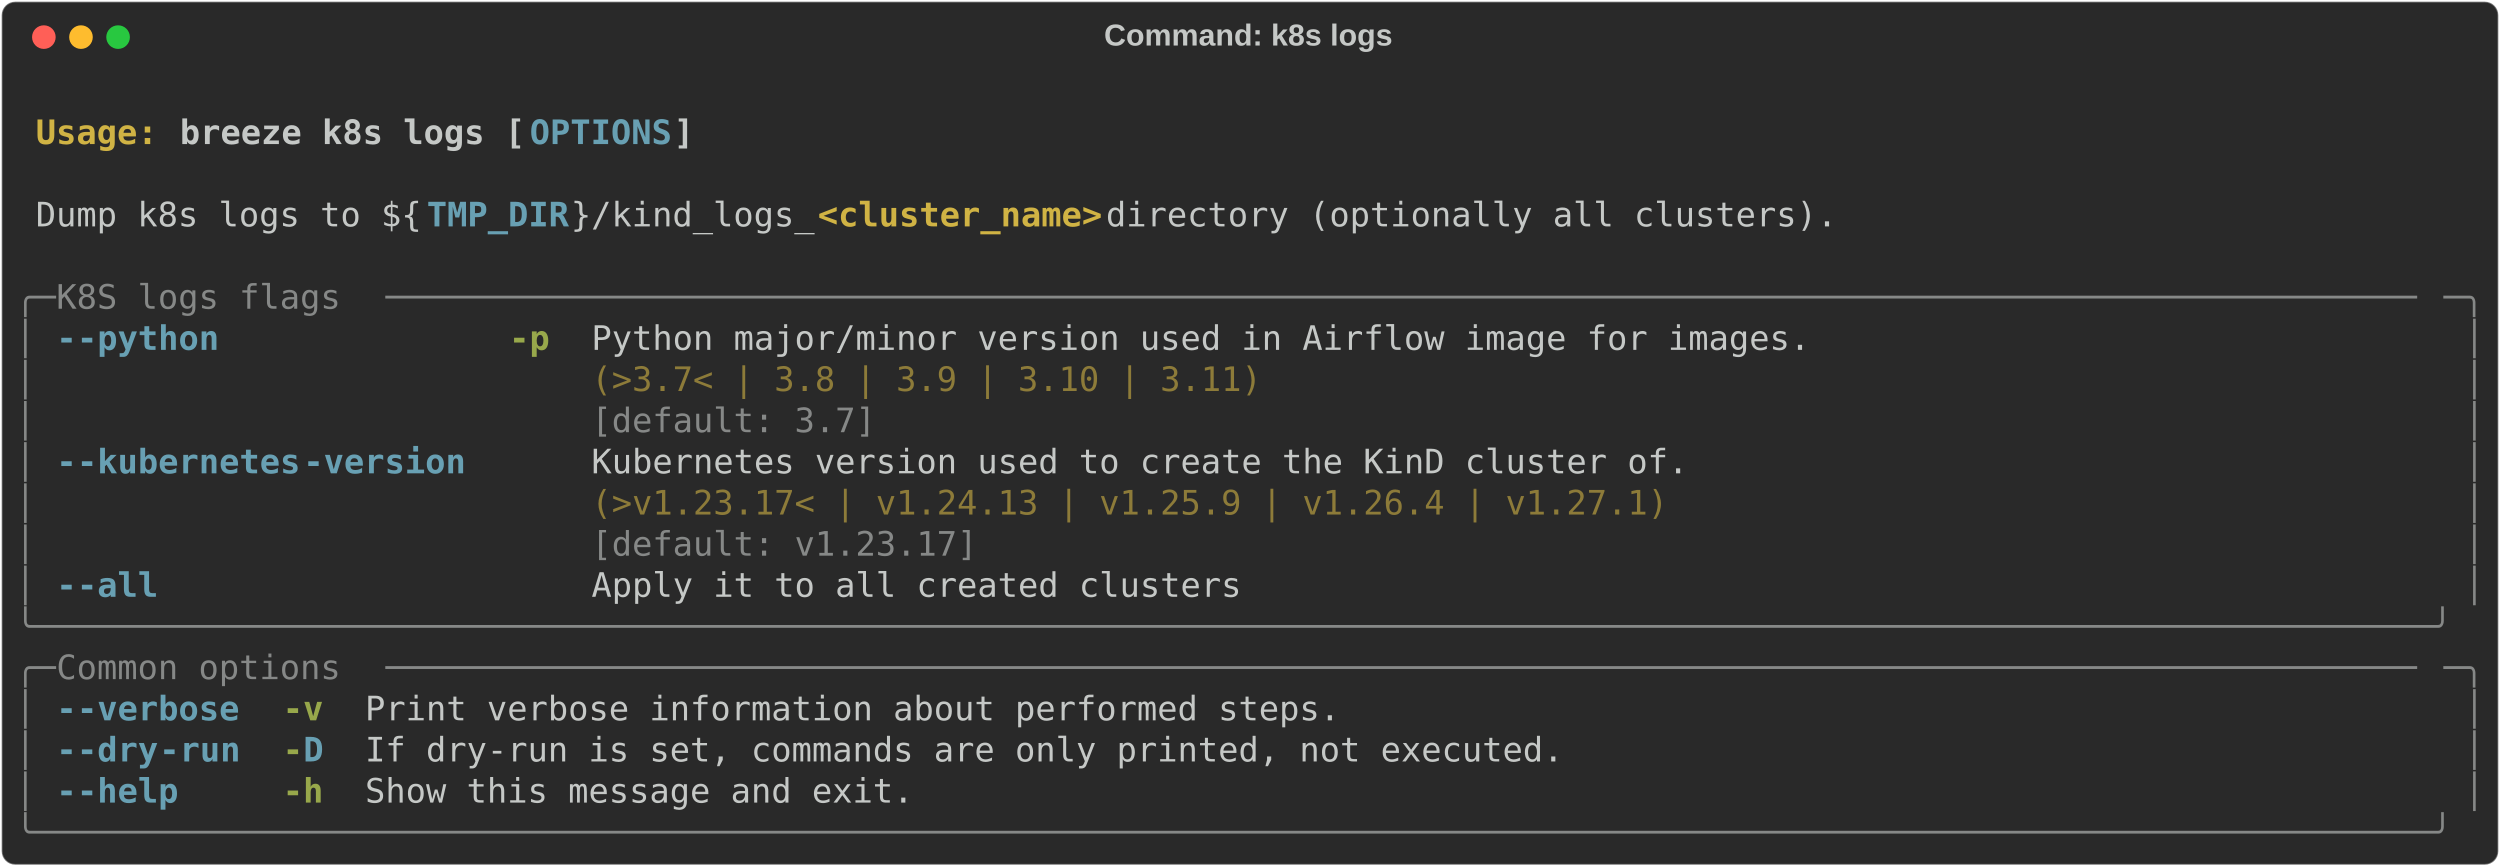
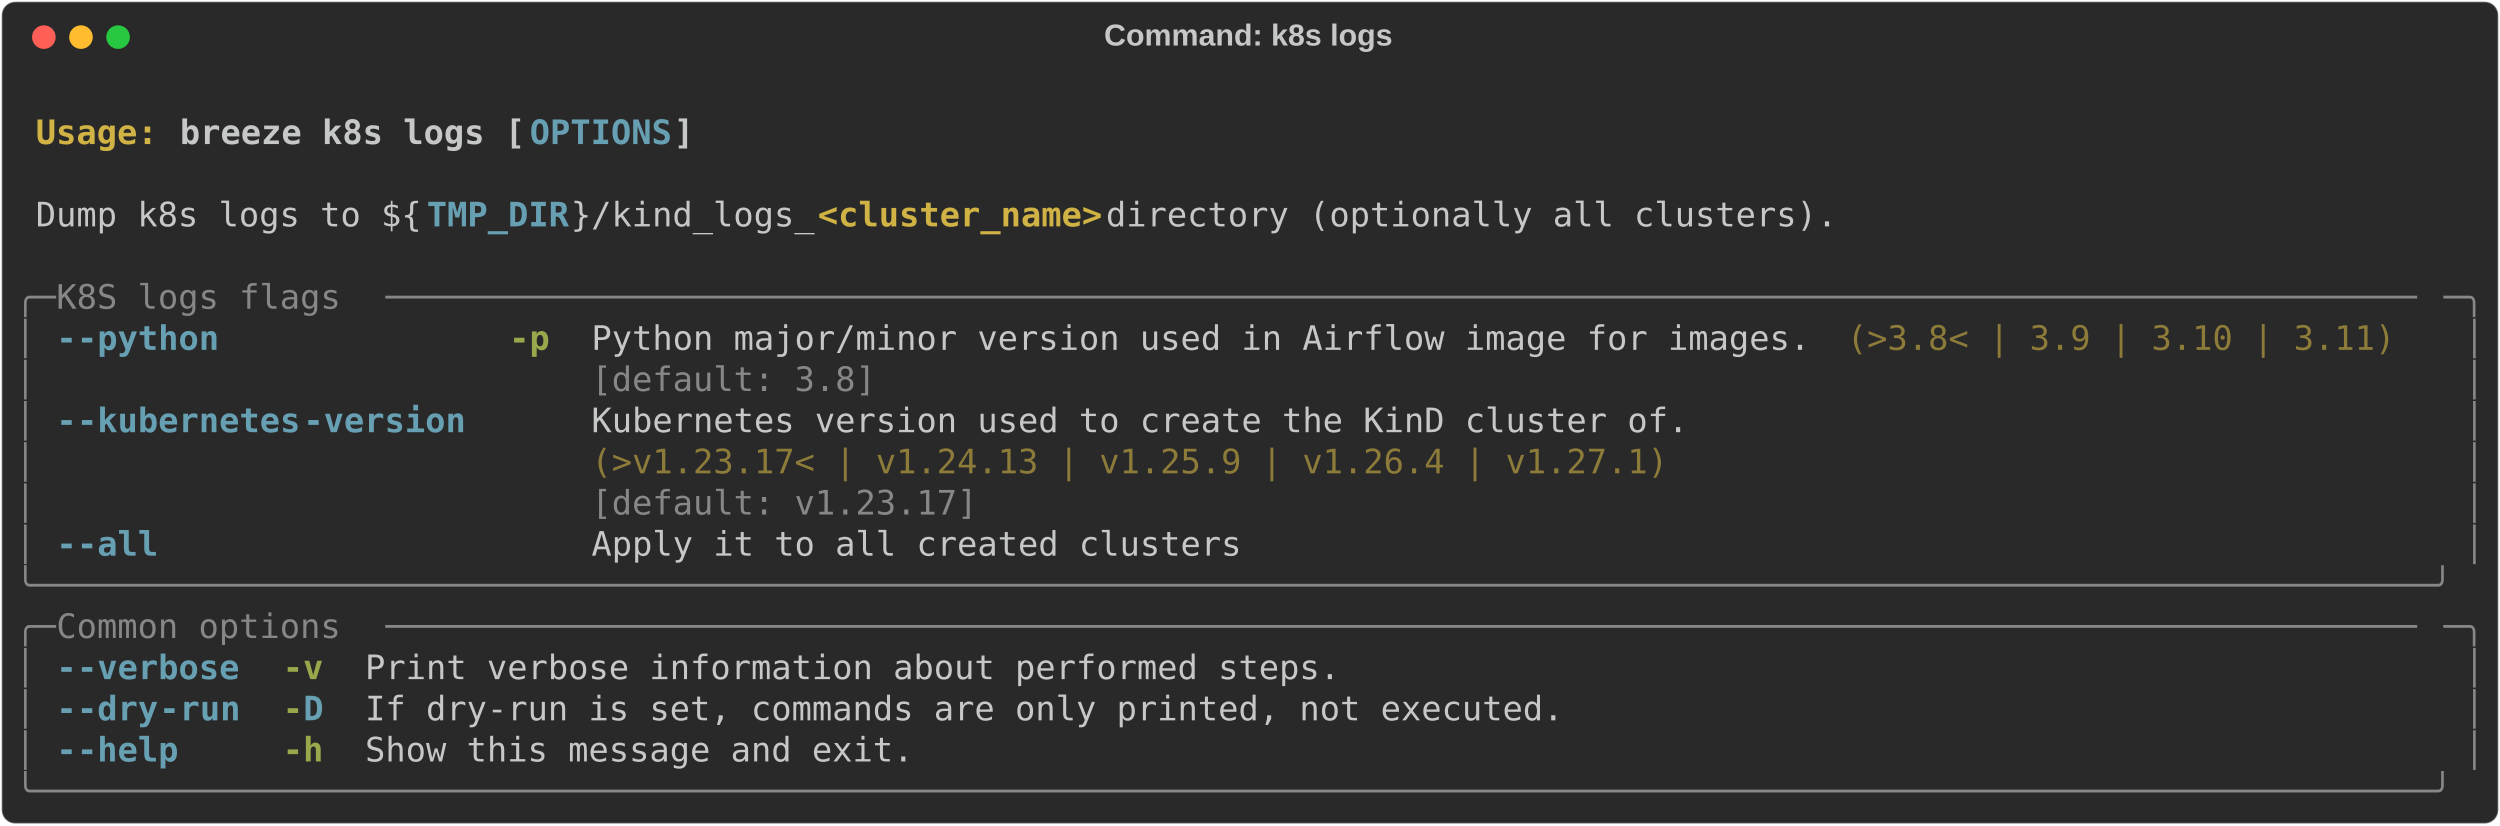
- <svg xmlns="http://www.w3.org/2000/svg" class="rich-terminal" viewBox="0 0 1482 513.6">
+ <svg xmlns="http://www.w3.org/2000/svg" class="rich-terminal" viewBox="0 0 1482 489.2">
  <style>

    @font-face {
        font-family: "Fira Code";
        src: local("FiraCode-Regular"),
                url("https://cdnjs.cloudflare.com/ajax/libs/firacode/6.2.0/woff2/FiraCode-Regular.woff2") format("woff2"),
                url("https://cdnjs.cloudflare.com/ajax/libs/firacode/6.2.0/woff/FiraCode-Regular.woff") format("woff");
        font-style: normal;
        font-weight: 400;
    }
    @font-face {
        font-family: "Fira Code";
        src: local("FiraCode-Bold"),
                url("https://cdnjs.cloudflare.com/ajax/libs/firacode/6.2.0/woff2/FiraCode-Bold.woff2") format("woff2"),
                url("https://cdnjs.cloudflare.com/ajax/libs/firacode/6.2.0/woff/FiraCode-Bold.woff") format("woff");
        font-style: bold;
        font-weight: 700;
    }

    .breeze-k8s-logs-matrix {
        font-family: Fira Code, monospace;
        font-size: 20px;
        line-height: 24.4px;
        font-variant-east-asian: full-width;
    }

    .breeze-k8s-logs-title {
        font-size: 18px;
        font-weight: bold;
        font-family: arial;
    }

    .breeze-k8s-logs-r1 { fill: #c5c8c6;font-weight: bold }
.breeze-k8s-logs-r2 { fill: #c5c8c6 }
.breeze-k8s-logs-r3 { fill: #d0b344;font-weight: bold }
.breeze-k8s-logs-r4 { fill: #68a0b3;font-weight: bold }
.breeze-k8s-logs-r5 { fill: #868887 }
.breeze-k8s-logs-r6 { fill: #98a84b;font-weight: bold }
.breeze-k8s-logs-r7 { fill: #8d7b39 }
    </style>
  <defs>
    <clipPath id="breeze-k8s-logs-clip-terminal">
-       <rect x="0" y="0" width="1463.0" height="462.6" />
+       <rect x="0" y="0" width="1463.0" height="438.2" />
    </clipPath>
    <clipPath id="breeze-k8s-logs-line-0">
      <rect x="0" y="1.5" width="1464" height="24.65" />
    </clipPath>
    <clipPath id="breeze-k8s-logs-line-1">
      <rect x="0" y="25.9" width="1464" height="24.65" />
    </clipPath>
    <clipPath id="breeze-k8s-logs-line-2">
      <rect x="0" y="50.3" width="1464" height="24.65" />
    </clipPath>
    <clipPath id="breeze-k8s-logs-line-3">
      <rect x="0" y="74.7" width="1464" height="24.65" />
    </clipPath>
    <clipPath id="breeze-k8s-logs-line-4">
      <rect x="0" y="99.1" width="1464" height="24.65" />
    </clipPath>
    <clipPath id="breeze-k8s-logs-line-5">
      <rect x="0" y="123.5" width="1464" height="24.65" />
    </clipPath>
    <clipPath id="breeze-k8s-logs-line-6">
      <rect x="0" y="147.9" width="1464" height="24.65" />
    </clipPath>
    <clipPath id="breeze-k8s-logs-line-7">
      <rect x="0" y="172.3" width="1464" height="24.65" />
    </clipPath>
    <clipPath id="breeze-k8s-logs-line-8">
      <rect x="0" y="196.7" width="1464" height="24.65" />
    </clipPath>
    <clipPath id="breeze-k8s-logs-line-9">
      <rect x="0" y="221.1" width="1464" height="24.65" />
    </clipPath>
    <clipPath id="breeze-k8s-logs-line-10">
      <rect x="0" y="245.5" width="1464" height="24.65" />
    </clipPath>
    <clipPath id="breeze-k8s-logs-line-11">
      <rect x="0" y="269.9" width="1464" height="24.65" />
    </clipPath>
    <clipPath id="breeze-k8s-logs-line-12">
      <rect x="0" y="294.3" width="1464" height="24.65" />
    </clipPath>
    <clipPath id="breeze-k8s-logs-line-13">
      <rect x="0" y="318.7" width="1464" height="24.65" />
    </clipPath>
    <clipPath id="breeze-k8s-logs-line-14">
      <rect x="0" y="343.1" width="1464" height="24.65" />
    </clipPath>
    <clipPath id="breeze-k8s-logs-line-15">
      <rect x="0" y="367.5" width="1464" height="24.65" />
    </clipPath>
    <clipPath id="breeze-k8s-logs-line-16">
      <rect x="0" y="391.9" width="1464" height="24.65" />
    </clipPath>
-     <clipPath id="breeze-k8s-logs-line-17">
-       <rect x="0" y="416.3" width="1464" height="24.65" />
-     </clipPath>
  </defs>
-   <rect fill="#292929" stroke="rgba(255,255,255,0.35)" stroke-width="1" x="1" y="1" width="1480" height="511.6" rx="8" />
+   <rect fill="#292929" stroke="rgba(255,255,255,0.35)" stroke-width="1" x="1" y="1" width="1480" height="487.2" rx="8" />
  <text class="breeze-k8s-logs-title" fill="#c5c8c6" text-anchor="middle" x="740" y="27">Command: k8s logs</text>
  <g transform="translate(26,22)">
    <circle cx="0" cy="0" r="7" fill="#ff5f57" />
    <circle cx="22" cy="0" r="7" fill="#febc2e" />
    <circle cx="44" cy="0" r="7" fill="#28c840" />
  </g>
  <g transform="translate(9, 41)" clip-path="url(#breeze-k8s-logs-clip-terminal)">
    <g class="breeze-k8s-logs-matrix">
      <text class="breeze-k8s-logs-r2" x="1464" y="20" textLength="12.2" clip-path="url(#breeze-k8s-logs-line-0)">
</text>
      <text class="breeze-k8s-logs-r3" x="12.2" y="44.4" textLength="85.4" clip-path="url(#breeze-k8s-logs-line-1)">Usage: </text>
      <text class="breeze-k8s-logs-r1" x="97.6" y="44.4" textLength="207.4" clip-path="url(#breeze-k8s-logs-line-1)">breeze k8s logs [</text>
      <text class="breeze-k8s-logs-r4" x="305" y="44.4" textLength="85.4" clip-path="url(#breeze-k8s-logs-line-1)">OPTIONS</text>
      <text class="breeze-k8s-logs-r1" x="390.4" y="44.4" textLength="12.2" clip-path="url(#breeze-k8s-logs-line-1)">]</text>
      <text class="breeze-k8s-logs-r2" x="1464" y="44.4" textLength="12.2" clip-path="url(#breeze-k8s-logs-line-1)">
</text>
      <text class="breeze-k8s-logs-r2" x="1464" y="68.8" textLength="12.2" clip-path="url(#breeze-k8s-logs-line-2)">
</text>
      <text class="breeze-k8s-logs-r2" x="12.2" y="93.2" textLength="231.8" clip-path="url(#breeze-k8s-logs-line-3)">Dump k8s logs to ${</text>
      <text class="breeze-k8s-logs-r4" x="244" y="93.2" textLength="85.4" clip-path="url(#breeze-k8s-logs-line-3)">TMP_DIR</text>
      <text class="breeze-k8s-logs-r2" x="329.4" y="93.2" textLength="146.4" clip-path="url(#breeze-k8s-logs-line-3)">}/kind_logs_</text>
      <text class="breeze-k8s-logs-r3" x="475.8" y="93.2" textLength="170.8" clip-path="url(#breeze-k8s-logs-line-3)">&lt;cluster_name&gt;</text>
      <text class="breeze-k8s-logs-r2" x="646.6" y="93.2" textLength="451.4" clip-path="url(#breeze-k8s-logs-line-3)"> directory (optionally all clusters).</text>
      <text class="breeze-k8s-logs-r2" x="1464" y="93.2" textLength="12.2" clip-path="url(#breeze-k8s-logs-line-3)">
</text>
      <text class="breeze-k8s-logs-r2" x="1464" y="117.6" textLength="12.2" clip-path="url(#breeze-k8s-logs-line-4)">
</text>
      <text class="breeze-k8s-logs-r5" x="0" y="142" textLength="24.4" clip-path="url(#breeze-k8s-logs-line-5)">╭─</text>
      <text class="breeze-k8s-logs-r5" x="24.4" y="142" textLength="195.2" clip-path="url(#breeze-k8s-logs-line-5)"> K8S logs flags </text>
      <text class="breeze-k8s-logs-r5" x="219.6" y="142" textLength="1220" clip-path="url(#breeze-k8s-logs-line-5)">────────────────────────────────────────────────────────────────────────────────────────────────────</text>
      <text class="breeze-k8s-logs-r5" x="1439.6" y="142" textLength="24.4" clip-path="url(#breeze-k8s-logs-line-5)">─╮</text>
      <text class="breeze-k8s-logs-r2" x="1464" y="142" textLength="12.2" clip-path="url(#breeze-k8s-logs-line-5)">
</text>
      <text class="breeze-k8s-logs-r5" x="0" y="166.4" textLength="12.2" clip-path="url(#breeze-k8s-logs-line-6)">│</text>
      <text class="breeze-k8s-logs-r4" x="24.4" y="166.4" textLength="12.2" clip-path="url(#breeze-k8s-logs-line-6)">-</text>
      <text class="breeze-k8s-logs-r4" x="36.6" y="166.4" textLength="85.4" clip-path="url(#breeze-k8s-logs-line-6)">-python</text>
      <text class="breeze-k8s-logs-r6" x="292.8" y="166.4" textLength="24.4" clip-path="url(#breeze-k8s-logs-line-6)">-p</text>
      <text class="breeze-k8s-logs-r2" x="341.6" y="166.4" textLength="732" clip-path="url(#breeze-k8s-logs-line-6)">Python major/minor version used in Airflow image for images.</text>
+       <text class="breeze-k8s-logs-r7" x="1085.8" y="166.4" textLength="329.4" clip-path="url(#breeze-k8s-logs-line-6)">(&gt;3.8&lt; | 3.9 | 3.10 | 3.11)</text>
      <text class="breeze-k8s-logs-r5" x="1451.8" y="166.4" textLength="12.2" clip-path="url(#breeze-k8s-logs-line-6)">│</text>
      <text class="breeze-k8s-logs-r2" x="1464" y="166.4" textLength="12.2" clip-path="url(#breeze-k8s-logs-line-6)">
</text>
      <text class="breeze-k8s-logs-r5" x="0" y="190.8" textLength="12.2" clip-path="url(#breeze-k8s-logs-line-7)">│</text>
-       <text class="breeze-k8s-logs-r7" x="341.6" y="190.8" textLength="732" clip-path="url(#breeze-k8s-logs-line-7)">(&gt;3.7&lt; | 3.8 | 3.9 | 3.10 | 3.11)                           </text>
+       <text class="breeze-k8s-logs-r5" x="341.6" y="190.8" textLength="732" clip-path="url(#breeze-k8s-logs-line-7)">[default: 3.8]                                              </text>
      <text class="breeze-k8s-logs-r5" x="1451.8" y="190.8" textLength="12.2" clip-path="url(#breeze-k8s-logs-line-7)">│</text>
      <text class="breeze-k8s-logs-r2" x="1464" y="190.8" textLength="12.2" clip-path="url(#breeze-k8s-logs-line-7)">
</text>
      <text class="breeze-k8s-logs-r5" x="0" y="215.2" textLength="12.2" clip-path="url(#breeze-k8s-logs-line-8)">│</text>
-       <text class="breeze-k8s-logs-r5" x="341.6" y="215.2" textLength="732" clip-path="url(#breeze-k8s-logs-line-8)">[default: 3.7]                                              </text>
+       <text class="breeze-k8s-logs-r4" x="24.4" y="215.2" textLength="12.2" clip-path="url(#breeze-k8s-logs-line-8)">-</text>
+       <text class="breeze-k8s-logs-r4" x="36.6" y="215.2" textLength="134.2" clip-path="url(#breeze-k8s-logs-line-8)">-kubernetes</text>
+       <text class="breeze-k8s-logs-r4" x="170.8" y="215.2" textLength="97.6" clip-path="url(#breeze-k8s-logs-line-8)">-version</text>
+       <text class="breeze-k8s-logs-r2" x="341.6" y="215.2" textLength="658.8" clip-path="url(#breeze-k8s-logs-line-8)">Kubernetes version used to create the KinD cluster of.</text>
      <text class="breeze-k8s-logs-r5" x="1451.8" y="215.2" textLength="12.2" clip-path="url(#breeze-k8s-logs-line-8)">│</text>
      <text class="breeze-k8s-logs-r2" x="1464" y="215.2" textLength="12.2" clip-path="url(#breeze-k8s-logs-line-8)">
</text>
      <text class="breeze-k8s-logs-r5" x="0" y="239.6" textLength="12.2" clip-path="url(#breeze-k8s-logs-line-9)">│</text>
-       <text class="breeze-k8s-logs-r4" x="24.4" y="239.6" textLength="12.2" clip-path="url(#breeze-k8s-logs-line-9)">-</text>
-       <text class="breeze-k8s-logs-r4" x="36.6" y="239.6" textLength="134.2" clip-path="url(#breeze-k8s-logs-line-9)">-kubernetes</text>
-       <text class="breeze-k8s-logs-r4" x="170.8" y="239.6" textLength="97.6" clip-path="url(#breeze-k8s-logs-line-9)">-version</text>
-       <text class="breeze-k8s-logs-r2" x="341.6" y="239.6" textLength="658.8" clip-path="url(#breeze-k8s-logs-line-9)">Kubernetes version used to create the KinD cluster of.</text>
+       <text class="breeze-k8s-logs-r7" x="341.6" y="239.6" textLength="658.8" clip-path="url(#breeze-k8s-logs-line-9)">(&gt;v1.23.17&lt; | v1.24.13 | v1.25.9 | v1.26.4 | v1.27.1) </text>
      <text class="breeze-k8s-logs-r5" x="1451.8" y="239.6" textLength="12.2" clip-path="url(#breeze-k8s-logs-line-9)">│</text>
      <text class="breeze-k8s-logs-r2" x="1464" y="239.6" textLength="12.2" clip-path="url(#breeze-k8s-logs-line-9)">
</text>
      <text class="breeze-k8s-logs-r5" x="0" y="264" textLength="12.2" clip-path="url(#breeze-k8s-logs-line-10)">│</text>
-       <text class="breeze-k8s-logs-r7" x="341.6" y="264" textLength="658.8" clip-path="url(#breeze-k8s-logs-line-10)">(&gt;v1.23.17&lt; | v1.24.13 | v1.25.9 | v1.26.4 | v1.27.1) </text>
+       <text class="breeze-k8s-logs-r5" x="341.6" y="264" textLength="658.8" clip-path="url(#breeze-k8s-logs-line-10)">[default: v1.23.17]                                   </text>
      <text class="breeze-k8s-logs-r5" x="1451.8" y="264" textLength="12.2" clip-path="url(#breeze-k8s-logs-line-10)">│</text>
      <text class="breeze-k8s-logs-r2" x="1464" y="264" textLength="12.2" clip-path="url(#breeze-k8s-logs-line-10)">
</text>
      <text class="breeze-k8s-logs-r5" x="0" y="288.4" textLength="12.2" clip-path="url(#breeze-k8s-logs-line-11)">│</text>
-       <text class="breeze-k8s-logs-r5" x="341.6" y="288.4" textLength="658.8" clip-path="url(#breeze-k8s-logs-line-11)">[default: v1.23.17]                                   </text>
+       <text class="breeze-k8s-logs-r4" x="24.4" y="288.4" textLength="12.2" clip-path="url(#breeze-k8s-logs-line-11)">-</text>
+       <text class="breeze-k8s-logs-r4" x="36.6" y="288.4" textLength="48.8" clip-path="url(#breeze-k8s-logs-line-11)">-all</text>
+       <text class="breeze-k8s-logs-r2" x="341.6" y="288.4" textLength="390.4" clip-path="url(#breeze-k8s-logs-line-11)">Apply it to all created clusters</text>
      <text class="breeze-k8s-logs-r5" x="1451.8" y="288.4" textLength="12.2" clip-path="url(#breeze-k8s-logs-line-11)">│</text>
      <text class="breeze-k8s-logs-r2" x="1464" y="288.4" textLength="12.2" clip-path="url(#breeze-k8s-logs-line-11)">
</text>
-       <text class="breeze-k8s-logs-r5" x="0" y="312.8" textLength="12.2" clip-path="url(#breeze-k8s-logs-line-12)">│</text>
-       <text class="breeze-k8s-logs-r4" x="24.4" y="312.8" textLength="12.2" clip-path="url(#breeze-k8s-logs-line-12)">-</text>
-       <text class="breeze-k8s-logs-r4" x="36.6" y="312.8" textLength="48.8" clip-path="url(#breeze-k8s-logs-line-12)">-all</text>
-       <text class="breeze-k8s-logs-r2" x="341.6" y="312.8" textLength="390.4" clip-path="url(#breeze-k8s-logs-line-12)">Apply it to all created clusters</text>
-       <text class="breeze-k8s-logs-r5" x="1451.8" y="312.8" textLength="12.2" clip-path="url(#breeze-k8s-logs-line-12)">│</text>
+       <text class="breeze-k8s-logs-r5" x="0" y="312.8" textLength="1464" clip-path="url(#breeze-k8s-logs-line-12)">╰──────────────────────────────────────────────────────────────────────────────────────────────────────────────────────╯</text>
      <text class="breeze-k8s-logs-r2" x="1464" y="312.8" textLength="12.2" clip-path="url(#breeze-k8s-logs-line-12)">
</text>
-       <text class="breeze-k8s-logs-r5" x="0" y="337.2" textLength="1464" clip-path="url(#breeze-k8s-logs-line-13)">╰──────────────────────────────────────────────────────────────────────────────────────────────────────────────────────╯</text>
+       <text class="breeze-k8s-logs-r5" x="0" y="337.2" textLength="24.4" clip-path="url(#breeze-k8s-logs-line-13)">╭─</text>
+       <text class="breeze-k8s-logs-r5" x="24.4" y="337.2" textLength="195.2" clip-path="url(#breeze-k8s-logs-line-13)"> Common options </text>
+       <text class="breeze-k8s-logs-r5" x="219.6" y="337.2" textLength="1220" clip-path="url(#breeze-k8s-logs-line-13)">────────────────────────────────────────────────────────────────────────────────────────────────────</text>
+       <text class="breeze-k8s-logs-r5" x="1439.6" y="337.2" textLength="24.4" clip-path="url(#breeze-k8s-logs-line-13)">─╮</text>
      <text class="breeze-k8s-logs-r2" x="1464" y="337.2" textLength="12.2" clip-path="url(#breeze-k8s-logs-line-13)">
</text>
-       <text class="breeze-k8s-logs-r5" x="0" y="361.6" textLength="24.4" clip-path="url(#breeze-k8s-logs-line-14)">╭─</text>
-       <text class="breeze-k8s-logs-r5" x="24.4" y="361.6" textLength="195.2" clip-path="url(#breeze-k8s-logs-line-14)"> Common options </text>
-       <text class="breeze-k8s-logs-r5" x="219.6" y="361.6" textLength="1220" clip-path="url(#breeze-k8s-logs-line-14)">────────────────────────────────────────────────────────────────────────────────────────────────────</text>
-       <text class="breeze-k8s-logs-r5" x="1439.6" y="361.6" textLength="24.4" clip-path="url(#breeze-k8s-logs-line-14)">─╮</text>
+       <text class="breeze-k8s-logs-r5" x="0" y="361.6" textLength="12.2" clip-path="url(#breeze-k8s-logs-line-14)">│</text>
+       <text class="breeze-k8s-logs-r4" x="24.4" y="361.6" textLength="12.2" clip-path="url(#breeze-k8s-logs-line-14)">-</text>
+       <text class="breeze-k8s-logs-r4" x="36.6" y="361.6" textLength="97.6" clip-path="url(#breeze-k8s-logs-line-14)">-verbose</text>
+       <text class="breeze-k8s-logs-r6" x="158.6" y="361.6" textLength="24.4" clip-path="url(#breeze-k8s-logs-line-14)">-v</text>
+       <text class="breeze-k8s-logs-r2" x="207.4" y="361.6" textLength="585.6" clip-path="url(#breeze-k8s-logs-line-14)">Print verbose information about performed steps.</text>
+       <text class="breeze-k8s-logs-r5" x="1451.8" y="361.6" textLength="12.2" clip-path="url(#breeze-k8s-logs-line-14)">│</text>
      <text class="breeze-k8s-logs-r2" x="1464" y="361.6" textLength="12.2" clip-path="url(#breeze-k8s-logs-line-14)">
</text>
      <text class="breeze-k8s-logs-r5" x="0" y="386" textLength="12.2" clip-path="url(#breeze-k8s-logs-line-15)">│</text>
      <text class="breeze-k8s-logs-r4" x="24.4" y="386" textLength="12.2" clip-path="url(#breeze-k8s-logs-line-15)">-</text>
-       <text class="breeze-k8s-logs-r4" x="36.6" y="386" textLength="97.6" clip-path="url(#breeze-k8s-logs-line-15)">-verbose</text>
-       <text class="breeze-k8s-logs-r6" x="158.6" y="386" textLength="24.4" clip-path="url(#breeze-k8s-logs-line-15)">-v</text>
-       <text class="breeze-k8s-logs-r2" x="207.4" y="386" textLength="585.6" clip-path="url(#breeze-k8s-logs-line-15)">Print verbose information about performed steps.</text>
+       <text class="breeze-k8s-logs-r4" x="36.6" y="386" textLength="48.8" clip-path="url(#breeze-k8s-logs-line-15)">-dry</text>
+       <text class="breeze-k8s-logs-r4" x="85.4" y="386" textLength="48.8" clip-path="url(#breeze-k8s-logs-line-15)">-run</text>
+       <text class="breeze-k8s-logs-r6" x="158.6" y="386" textLength="12.2" clip-path="url(#breeze-k8s-logs-line-15)">-</text>
+       <text class="breeze-k8s-logs-r4" x="170.8" y="386" textLength="12.2" clip-path="url(#breeze-k8s-logs-line-15)">D</text>
+       <text class="breeze-k8s-logs-r2" x="207.4" y="386" textLength="719.8" clip-path="url(#breeze-k8s-logs-line-15)">If dry-run is set, commands are only printed, not executed.</text>
      <text class="breeze-k8s-logs-r5" x="1451.8" y="386" textLength="12.2" clip-path="url(#breeze-k8s-logs-line-15)">│</text>
      <text class="breeze-k8s-logs-r2" x="1464" y="386" textLength="12.2" clip-path="url(#breeze-k8s-logs-line-15)">
</text>
      <text class="breeze-k8s-logs-r5" x="0" y="410.4" textLength="12.2" clip-path="url(#breeze-k8s-logs-line-16)">│</text>
      <text class="breeze-k8s-logs-r4" x="24.4" y="410.4" textLength="12.2" clip-path="url(#breeze-k8s-logs-line-16)">-</text>
-       <text class="breeze-k8s-logs-r4" x="36.6" y="410.4" textLength="48.8" clip-path="url(#breeze-k8s-logs-line-16)">-dry</text>
-       <text class="breeze-k8s-logs-r4" x="85.4" y="410.4" textLength="48.8" clip-path="url(#breeze-k8s-logs-line-16)">-run</text>
-       <text class="breeze-k8s-logs-r6" x="158.6" y="410.4" textLength="12.2" clip-path="url(#breeze-k8s-logs-line-16)">-</text>
-       <text class="breeze-k8s-logs-r4" x="170.8" y="410.4" textLength="12.2" clip-path="url(#breeze-k8s-logs-line-16)">D</text>
-       <text class="breeze-k8s-logs-r2" x="207.4" y="410.4" textLength="719.8" clip-path="url(#breeze-k8s-logs-line-16)">If dry-run is set, commands are only printed, not executed.</text>
+       <text class="breeze-k8s-logs-r4" x="36.6" y="410.4" textLength="61" clip-path="url(#breeze-k8s-logs-line-16)">-help</text>
+       <text class="breeze-k8s-logs-r6" x="158.6" y="410.4" textLength="24.4" clip-path="url(#breeze-k8s-logs-line-16)">-h</text>
+       <text class="breeze-k8s-logs-r2" x="207.4" y="410.4" textLength="329.4" clip-path="url(#breeze-k8s-logs-line-16)">Show this message and exit.</text>
      <text class="breeze-k8s-logs-r5" x="1451.8" y="410.4" textLength="12.2" clip-path="url(#breeze-k8s-logs-line-16)">│</text>
      <text class="breeze-k8s-logs-r2" x="1464" y="410.4" textLength="12.2" clip-path="url(#breeze-k8s-logs-line-16)">
</text>
-       <text class="breeze-k8s-logs-r5" x="0" y="434.8" textLength="12.2" clip-path="url(#breeze-k8s-logs-line-17)">│</text>
-       <text class="breeze-k8s-logs-r4" x="24.4" y="434.8" textLength="12.2" clip-path="url(#breeze-k8s-logs-line-17)">-</text>
-       <text class="breeze-k8s-logs-r4" x="36.6" y="434.8" textLength="61" clip-path="url(#breeze-k8s-logs-line-17)">-help</text>
-       <text class="breeze-k8s-logs-r6" x="158.6" y="434.8" textLength="24.4" clip-path="url(#breeze-k8s-logs-line-17)">-h</text>
-       <text class="breeze-k8s-logs-r2" x="207.4" y="434.8" textLength="329.4" clip-path="url(#breeze-k8s-logs-line-17)">Show this message and exit.</text>
-       <text class="breeze-k8s-logs-r5" x="1451.8" y="434.8" textLength="12.2" clip-path="url(#breeze-k8s-logs-line-17)">│</text>
+       <text class="breeze-k8s-logs-r5" x="0" y="434.8" textLength="1464" clip-path="url(#breeze-k8s-logs-line-17)">╰──────────────────────────────────────────────────────────────────────────────────────────────────────────────────────╯</text>
      <text class="breeze-k8s-logs-r2" x="1464" y="434.8" textLength="12.2" clip-path="url(#breeze-k8s-logs-line-17)">
- </text>
-       <text class="breeze-k8s-logs-r5" x="0" y="459.2" textLength="1464" clip-path="url(#breeze-k8s-logs-line-18)">╰──────────────────────────────────────────────────────────────────────────────────────────────────────────────────────╯</text>
-       <text class="breeze-k8s-logs-r2" x="1464" y="459.2" textLength="12.2" clip-path="url(#breeze-k8s-logs-line-18)">
</text>
    </g>
  </g>
</svg>
